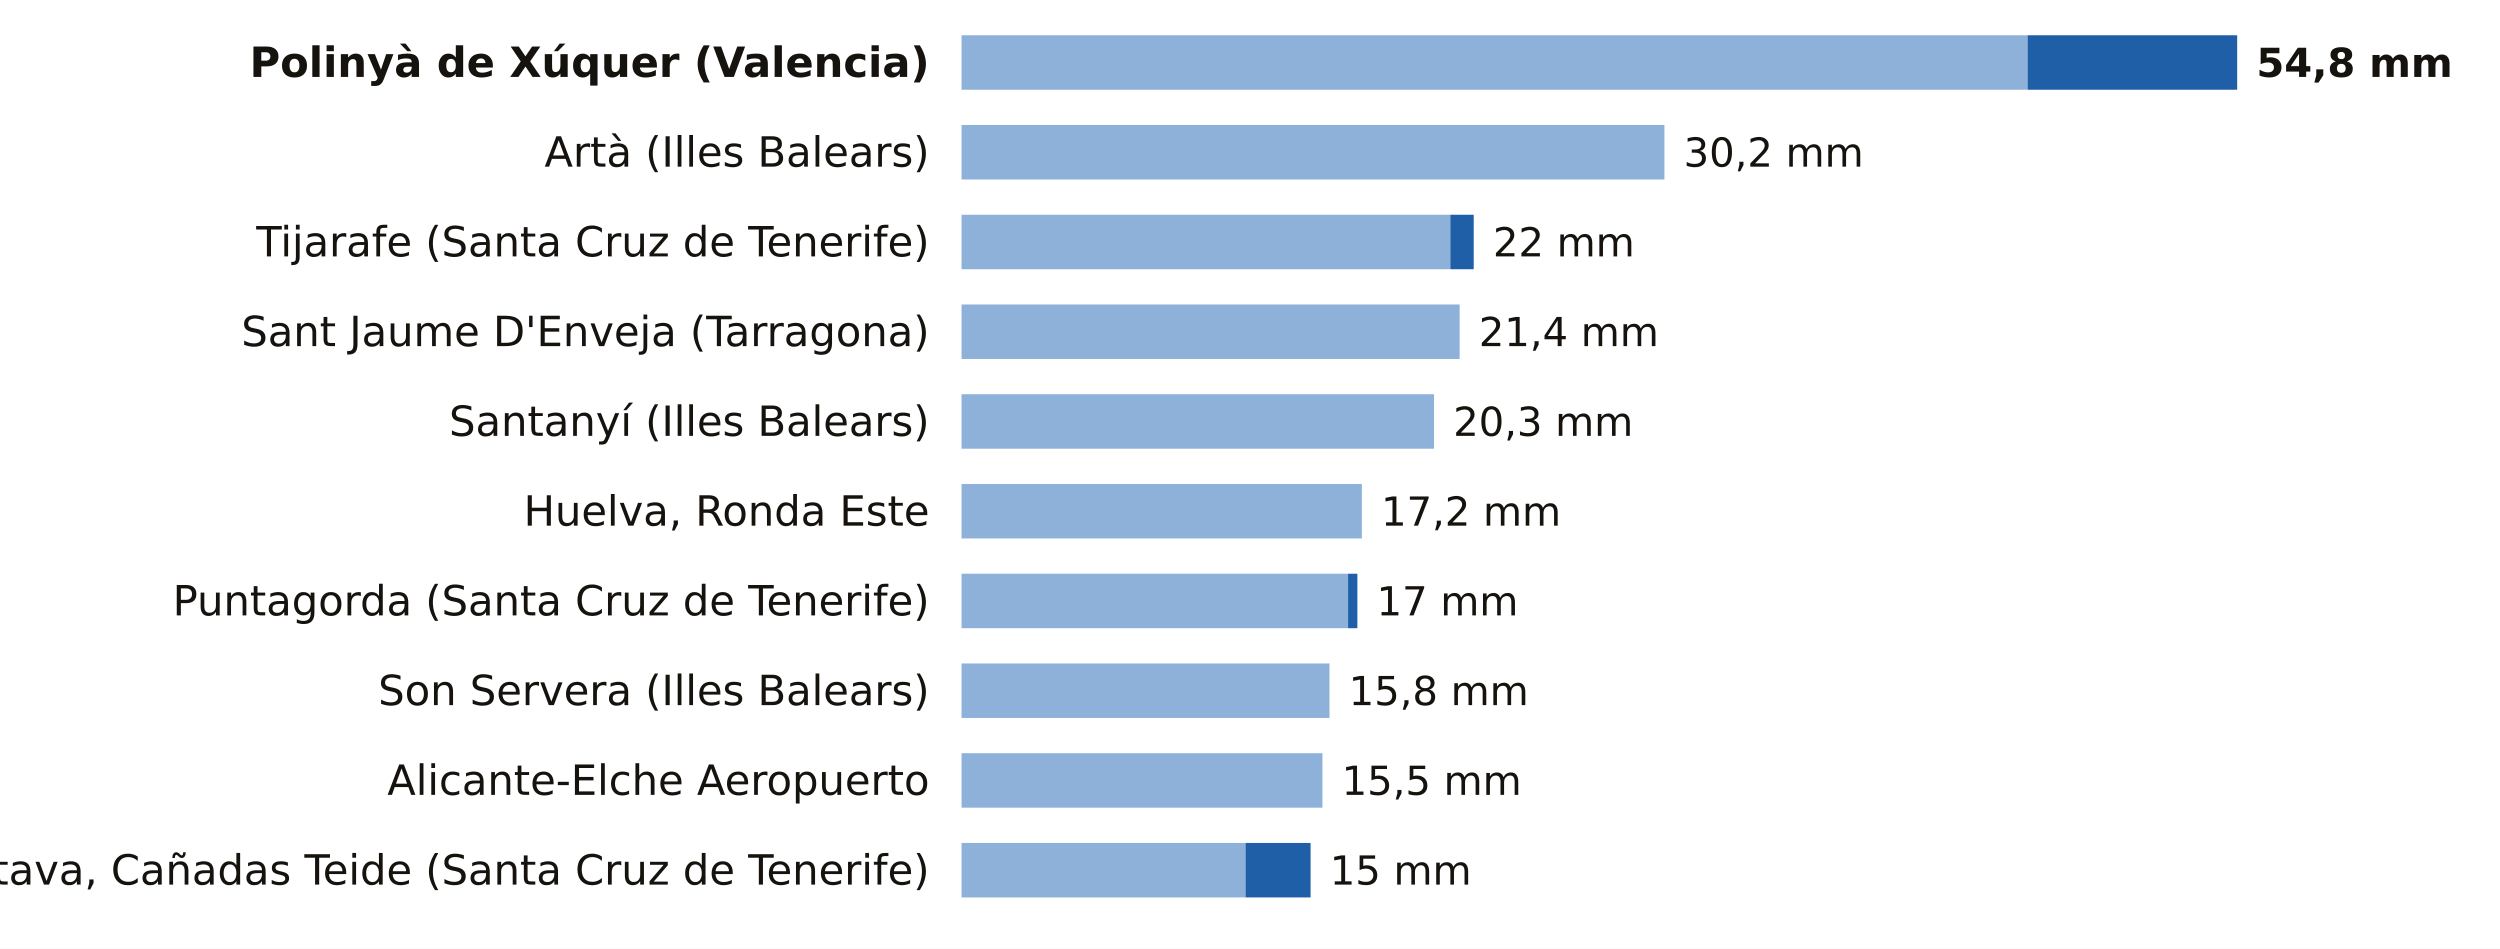
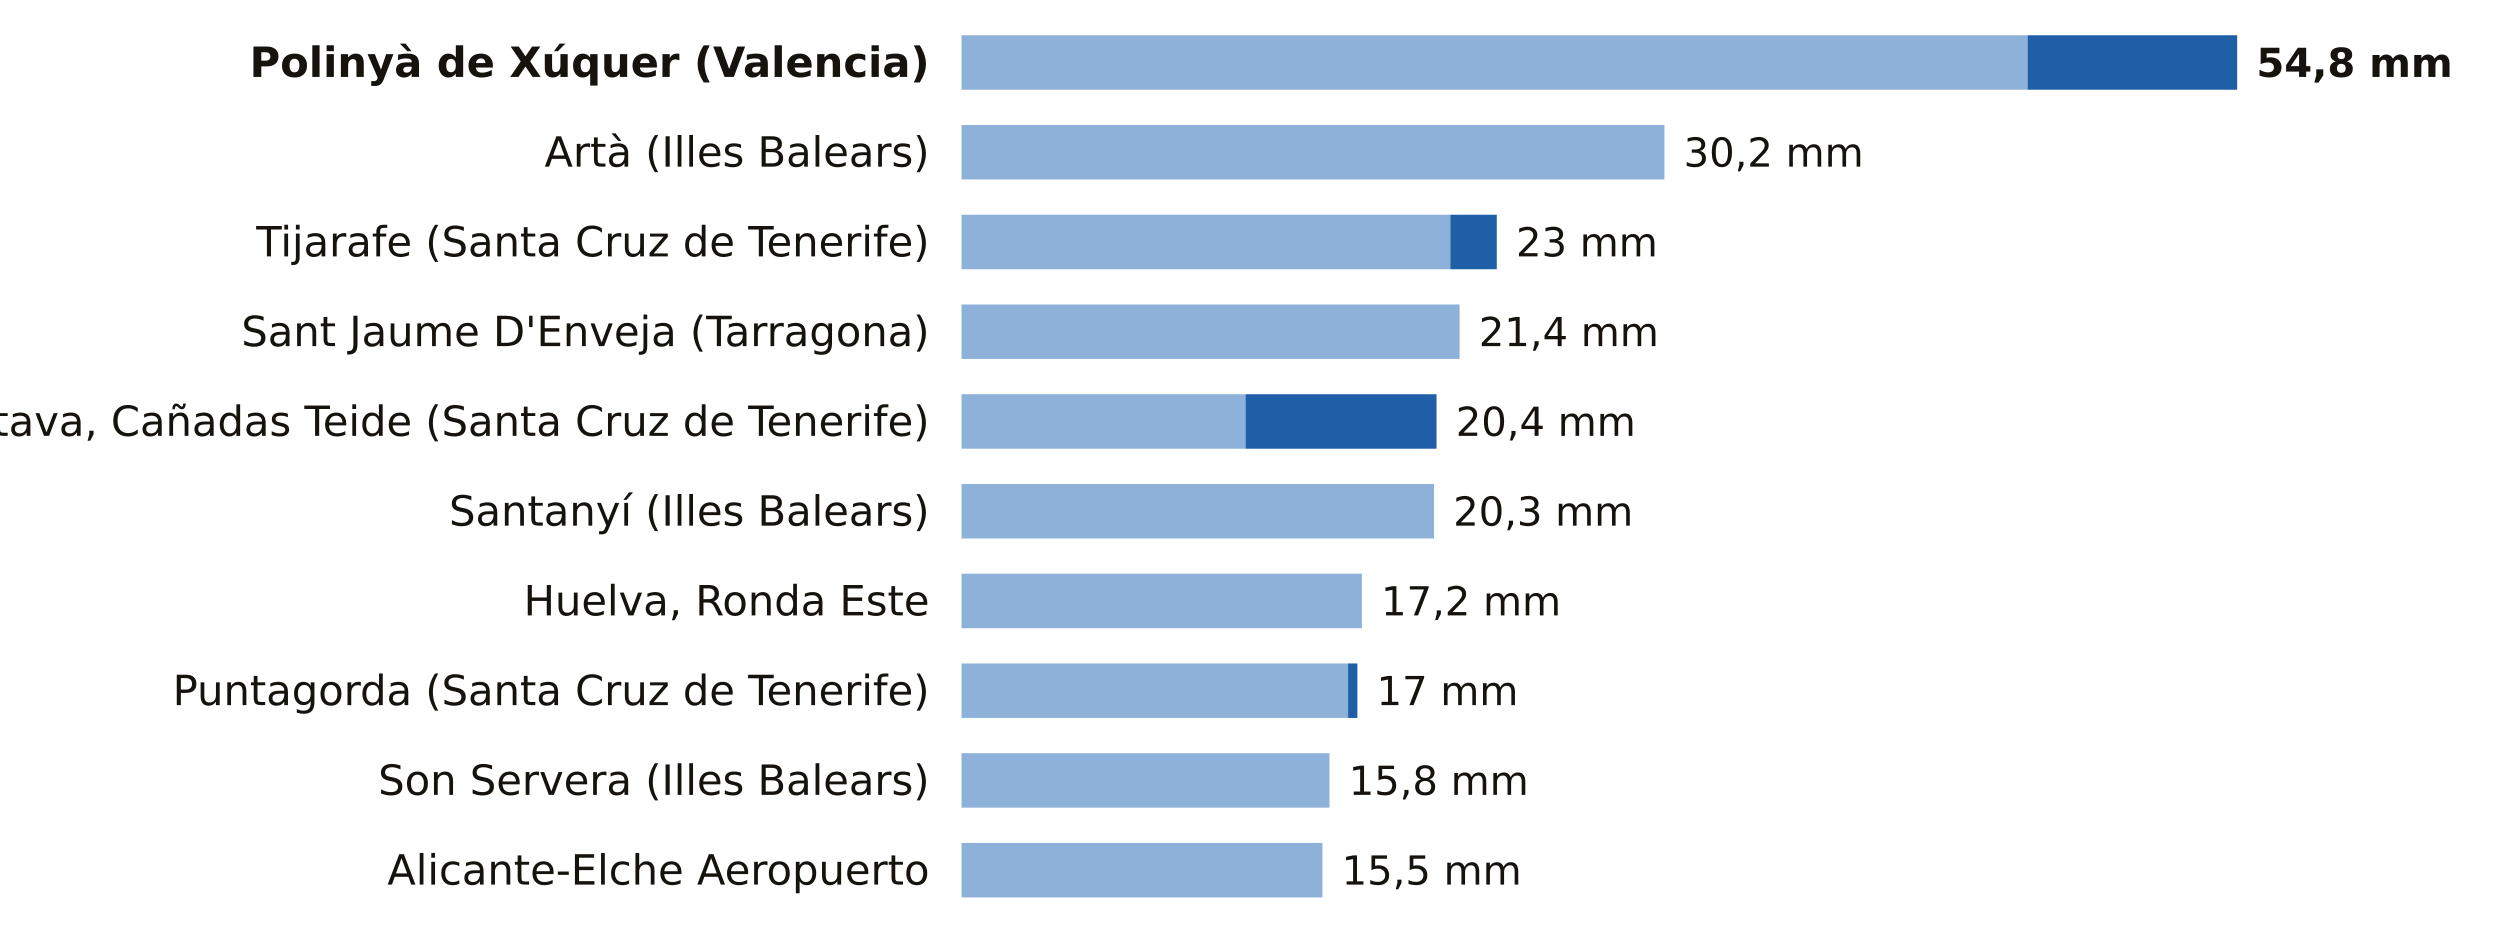
<svg xmlns="http://www.w3.org/2000/svg" viewBox="0 0 780 296" width="780" height="296" role="img" aria-label="La lluvia de los últimos 7 días, estación a estación">
  <rect width="780" height="296" fill="#FFFFFF" />
  <text x="290.0" y="24.0" font-size="13" fill="#16130F" text-anchor="end" font-weight="600" font-family="Public Sans, DejaVu Sans, Arial, sans-serif">Polinyà de Xúquer (Valencia)</text>
  <rect x="300" y="11" width="332.6" height="17" fill="#8EB1DA" />
  <rect x="632.6" y="11" width="65.4" height="17" fill="#1F5FA8" />
  <text x="704.0" y="24.0" font-size="12.5" fill="#16130F" text-anchor="start" font-weight="700" font-family="Public Sans, DejaVu Sans, Arial, sans-serif">54,8 mm</text>
  <text x="290.0" y="52.0" font-size="13" fill="#16130F" text-anchor="end" font-weight="400" font-family="Public Sans, DejaVu Sans, Arial, sans-serif">Artà (Illes Balears)</text>
  <rect x="300" y="39" width="219.3" height="17" fill="#8EB1DA" />
  <text x="525.3" y="52.0" font-size="12.5" fill="#16130F" text-anchor="start" font-weight="500" font-family="Public Sans, DejaVu Sans, Arial, sans-serif">30,2 mm</text>
  <text x="290.0" y="80.0" font-size="13" fill="#16130F" text-anchor="end" font-weight="400" font-family="Public Sans, DejaVu Sans, Arial, sans-serif">Tijarafe (Santa Cruz de Tenerife)</text>
  <rect x="300" y="67" width="152.5" height="17" fill="#8EB1DA" />
-   <rect x="452.5" y="67" width="7.3" height="17" fill="#1F5FA8" />
-   <text x="465.8" y="80.0" font-size="12.5" fill="#16130F" text-anchor="start" font-weight="500" font-family="Public Sans, DejaVu Sans, Arial, sans-serif">22 mm</text>
+   <rect x="452.5" y="67" width="14.5" height="17" fill="#1F5FA8" />
+   <text x="473.0" y="80.0" font-size="12.5" fill="#16130F" text-anchor="start" font-weight="500" font-family="Public Sans, DejaVu Sans, Arial, sans-serif">23 mm</text>
  <text x="290.0" y="108.0" font-size="13" fill="#16130F" text-anchor="end" font-weight="400" font-family="Public Sans, DejaVu Sans, Arial, sans-serif">Sant Jaume D'Enveja (Tarragona)</text>
  <rect x="300" y="95" width="155.4" height="17" fill="#8EB1DA" />
  <text x="461.4" y="108.0" font-size="12.5" fill="#16130F" text-anchor="start" font-weight="500" font-family="Public Sans, DejaVu Sans, Arial, sans-serif">21,4 mm</text>
-   <text x="290.0" y="136.0" font-size="13" fill="#16130F" text-anchor="end" font-weight="400" font-family="Public Sans, DejaVu Sans, Arial, sans-serif">Santanyí (Illes Balears)</text>
-   <rect x="300" y="123" width="147.4" height="17" fill="#8EB1DA" />
-   <text x="453.4" y="136.0" font-size="12.5" fill="#16130F" text-anchor="start" font-weight="500" font-family="Public Sans, DejaVu Sans, Arial, sans-serif">20,3 mm</text>
-   <text x="290.0" y="164.0" font-size="13" fill="#16130F" text-anchor="end" font-weight="400" font-family="Public Sans, DejaVu Sans, Arial, sans-serif">Huelva, Ronda Este</text>
-   <rect x="300" y="151" width="124.9" height="17" fill="#8EB1DA" />
-   <text x="430.9" y="164.0" font-size="12.5" fill="#16130F" text-anchor="start" font-weight="500" font-family="Public Sans, DejaVu Sans, Arial, sans-serif">17,2 mm</text>
-   <text x="290.0" y="192.0" font-size="13" fill="#16130F" text-anchor="end" font-weight="400" font-family="Public Sans, DejaVu Sans, Arial, sans-serif">Puntagorda (Santa Cruz de Tenerife)</text>
-   <rect x="300" y="179" width="120.6" height="17" fill="#8EB1DA" />
-   <rect x="420.6" y="179" width="2.9" height="17" fill="#1F5FA8" />
-   <text x="429.5" y="192.0" font-size="12.5" fill="#16130F" text-anchor="start" font-weight="500" font-family="Public Sans, DejaVu Sans, Arial, sans-serif">17 mm</text>
-   <text x="290.0" y="220.0" font-size="13" fill="#16130F" text-anchor="end" font-weight="400" font-family="Public Sans, DejaVu Sans, Arial, sans-serif">Son Servera (Illes Balears)</text>
-   <rect x="300" y="207" width="114.8" height="17" fill="#8EB1DA" />
-   <text x="420.8" y="220.0" font-size="12.5" fill="#16130F" text-anchor="start" font-weight="500" font-family="Public Sans, DejaVu Sans, Arial, sans-serif">15,8 mm</text>
-   <text x="290.0" y="248.0" font-size="13" fill="#16130F" text-anchor="end" font-weight="400" font-family="Public Sans, DejaVu Sans, Arial, sans-serif">Alicante-Elche Aeropuerto</text>
-   <rect x="300" y="235" width="112.6" height="17" fill="#8EB1DA" />
-   <text x="418.6" y="248.0" font-size="12.5" fill="#16130F" text-anchor="start" font-weight="500" font-family="Public Sans, DejaVu Sans, Arial, sans-serif">15,5 mm</text>
-   <text x="290.0" y="276.0" font-size="13" fill="#16130F" text-anchor="end" font-weight="400" font-family="Public Sans, DejaVu Sans, Arial, sans-serif">La Orotava, Cañadas Teide (Santa Cruz de Tenerife)</text>
-   <rect x="300" y="263" width="88.6" height="17" fill="#8EB1DA" />
-   <rect x="388.6" y="263" width="20.3" height="17" fill="#1F5FA8" />
-   <text x="414.9" y="276.0" font-size="12.5" fill="#16130F" text-anchor="start" font-weight="500" font-family="Public Sans, DejaVu Sans, Arial, sans-serif">15 mm</text>
+   <text x="290.0" y="136.0" font-size="13" fill="#16130F" text-anchor="end" font-weight="400" font-family="Public Sans, DejaVu Sans, Arial, sans-serif">La Orotava, Cañadas Teide (Santa Cruz de Tenerife)</text>
+   <rect x="300" y="123" width="88.6" height="17" fill="#8EB1DA" />
+   <rect x="388.6" y="123" width="59.6" height="17" fill="#1F5FA8" />
+   <text x="454.2" y="136.0" font-size="12.5" fill="#16130F" text-anchor="start" font-weight="500" font-family="Public Sans, DejaVu Sans, Arial, sans-serif">20,4 mm</text>
+   <text x="290.0" y="164.0" font-size="13" fill="#16130F" text-anchor="end" font-weight="400" font-family="Public Sans, DejaVu Sans, Arial, sans-serif">Santanyí (Illes Balears)</text>
+   <rect x="300" y="151" width="147.4" height="17" fill="#8EB1DA" />
+   <text x="453.4" y="164.0" font-size="12.5" fill="#16130F" text-anchor="start" font-weight="500" font-family="Public Sans, DejaVu Sans, Arial, sans-serif">20,3 mm</text>
+   <text x="290.0" y="192.0" font-size="13" fill="#16130F" text-anchor="end" font-weight="400" font-family="Public Sans, DejaVu Sans, Arial, sans-serif">Huelva, Ronda Este</text>
+   <rect x="300" y="179" width="124.9" height="17" fill="#8EB1DA" />
+   <text x="430.9" y="192.0" font-size="12.5" fill="#16130F" text-anchor="start" font-weight="500" font-family="Public Sans, DejaVu Sans, Arial, sans-serif">17,2 mm</text>
+   <text x="290.0" y="220.0" font-size="13" fill="#16130F" text-anchor="end" font-weight="400" font-family="Public Sans, DejaVu Sans, Arial, sans-serif">Puntagorda (Santa Cruz de Tenerife)</text>
+   <rect x="300" y="207" width="120.6" height="17" fill="#8EB1DA" />
+   <rect x="420.6" y="207" width="2.9" height="17" fill="#1F5FA8" />
+   <text x="429.5" y="220.0" font-size="12.5" fill="#16130F" text-anchor="start" font-weight="500" font-family="Public Sans, DejaVu Sans, Arial, sans-serif">17 mm</text>
+   <text x="290.0" y="248.0" font-size="13" fill="#16130F" text-anchor="end" font-weight="400" font-family="Public Sans, DejaVu Sans, Arial, sans-serif">Son Servera (Illes Balears)</text>
+   <rect x="300" y="235" width="114.8" height="17" fill="#8EB1DA" />
+   <text x="420.8" y="248.0" font-size="12.5" fill="#16130F" text-anchor="start" font-weight="500" font-family="Public Sans, DejaVu Sans, Arial, sans-serif">15,8 mm</text>
+   <text x="290.0" y="276.0" font-size="13" fill="#16130F" text-anchor="end" font-weight="400" font-family="Public Sans, DejaVu Sans, Arial, sans-serif">Alicante-Elche Aeropuerto</text>
+   <rect x="300" y="263" width="112.6" height="17" fill="#8EB1DA" />
+   <text x="418.6" y="276.0" font-size="12.5" fill="#16130F" text-anchor="start" font-weight="500" font-family="Public Sans, DejaVu Sans, Arial, sans-serif">15,5 mm</text>
</svg>
